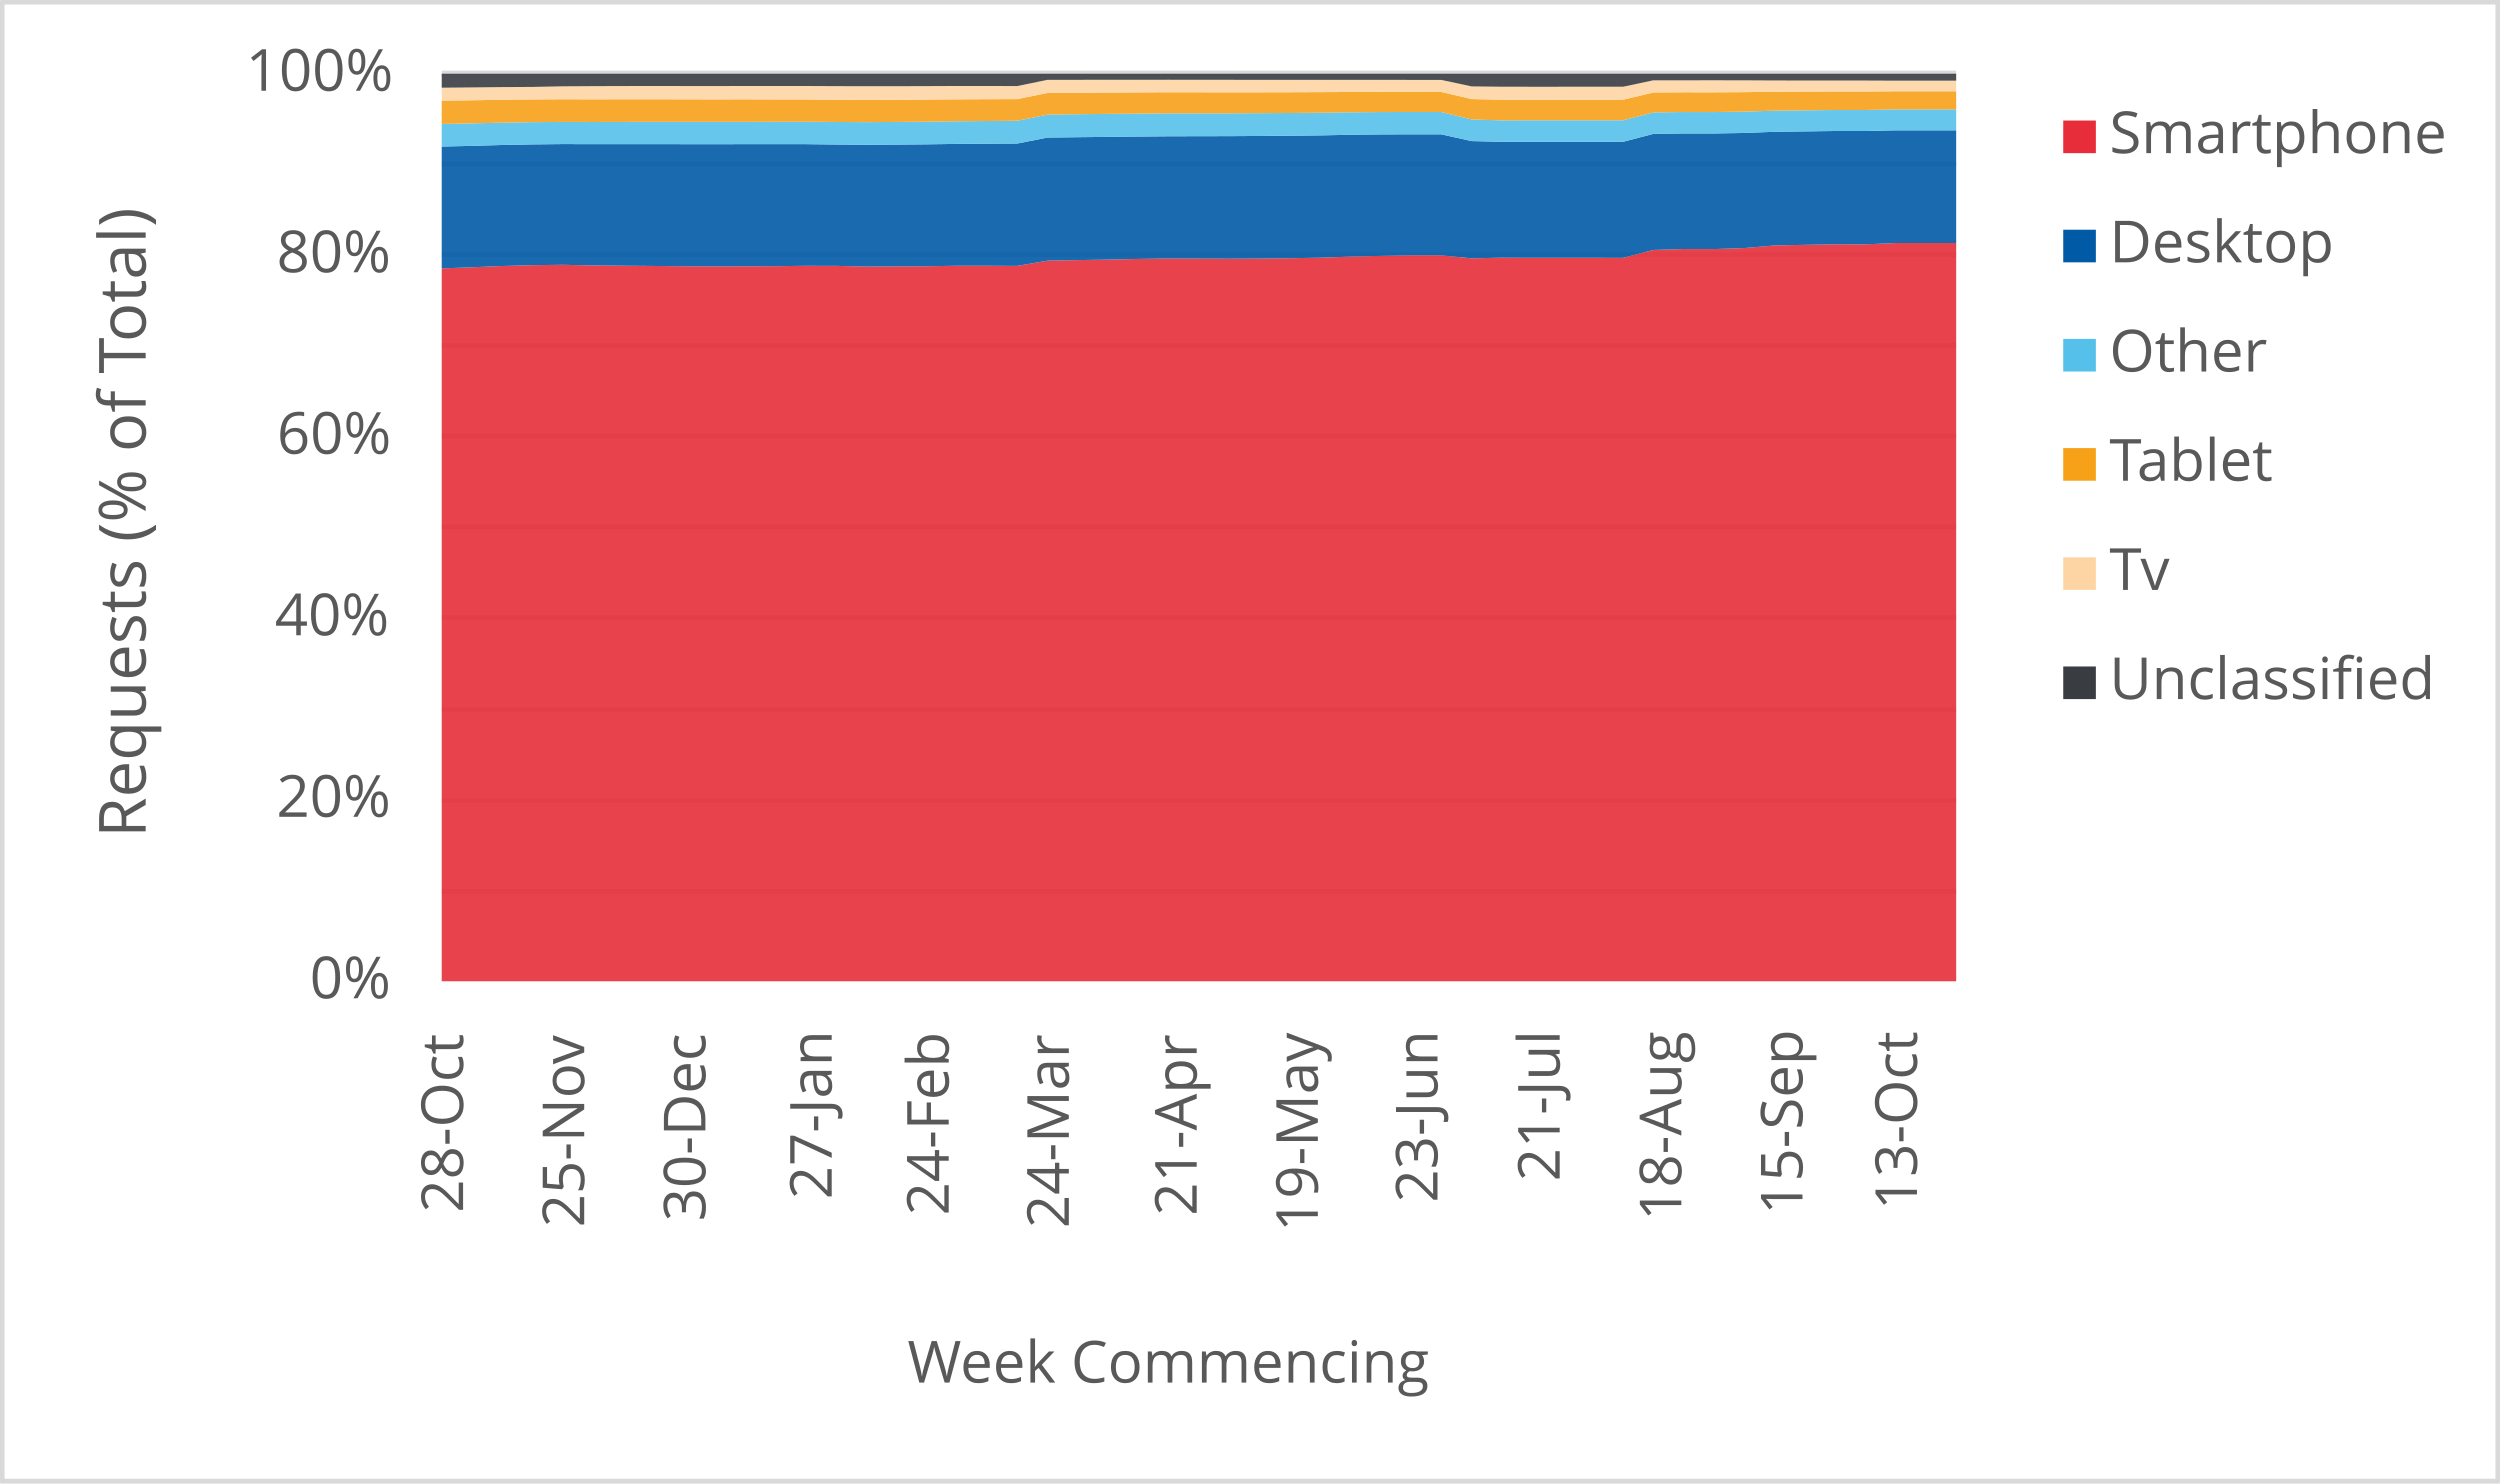
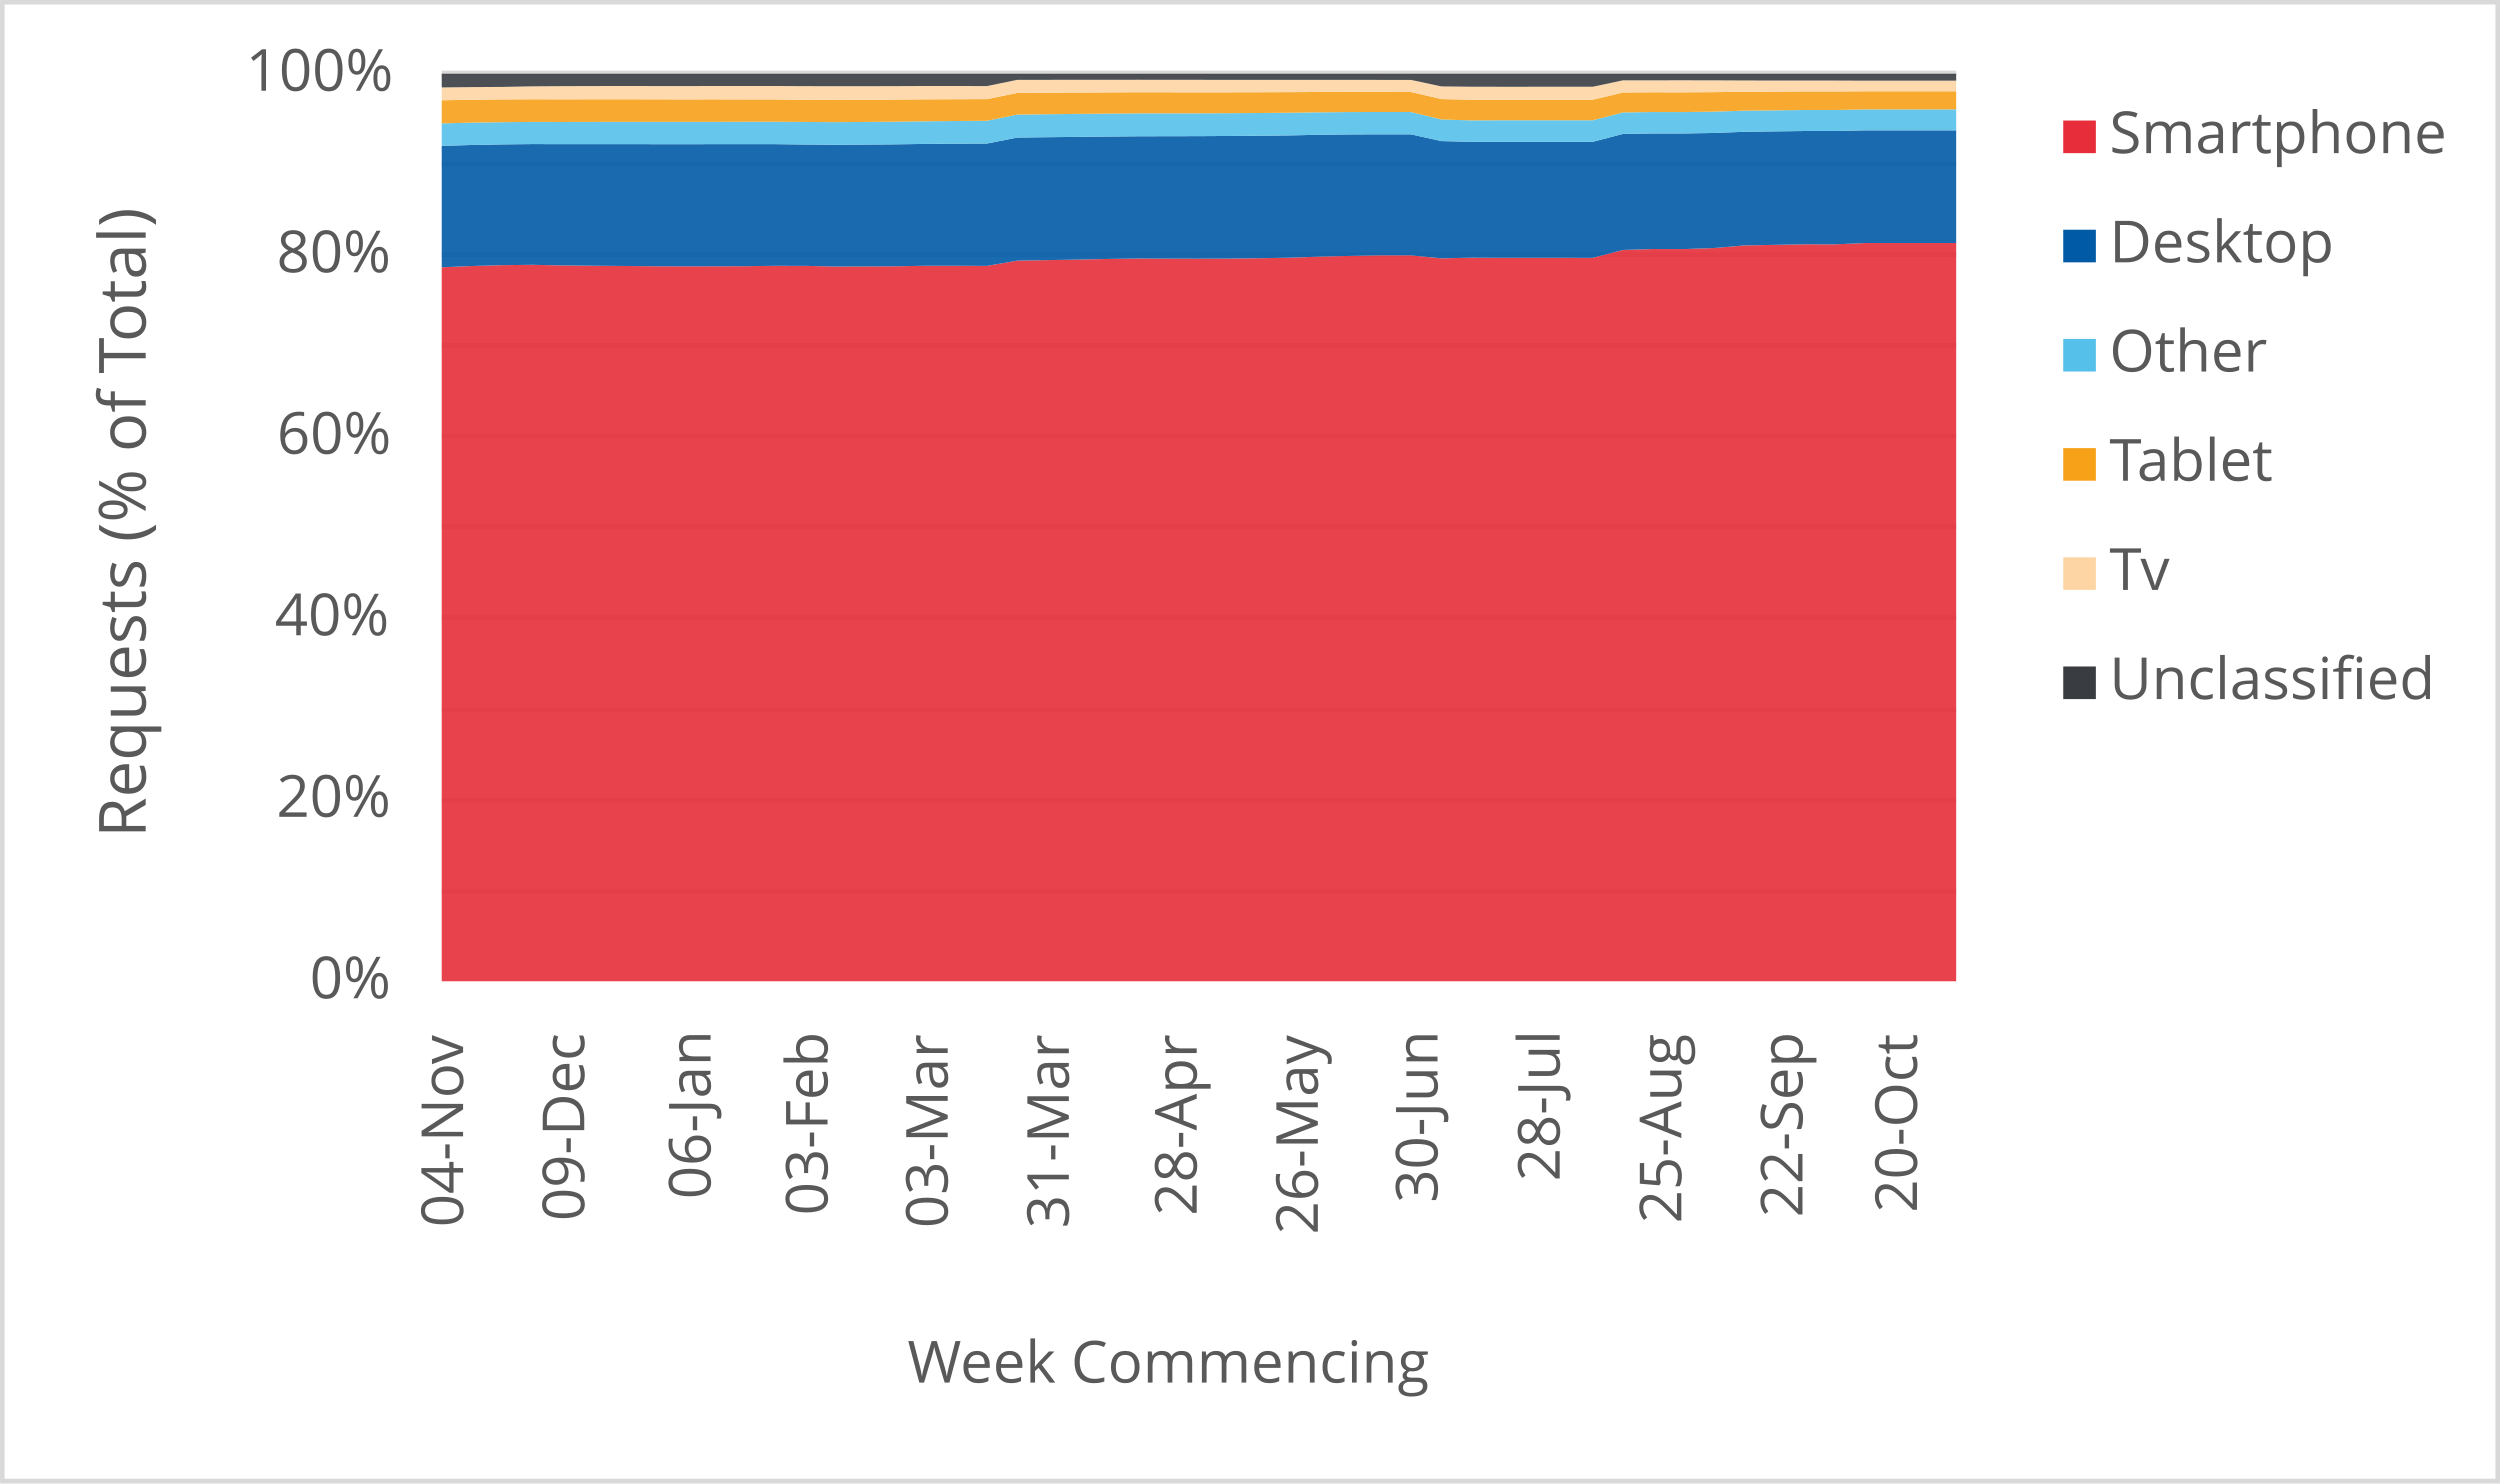
<svg xmlns="http://www.w3.org/2000/svg" width="1763" height="1046" xml:space="preserve" overflow="hidden">
  <defs>
    <clipPath id="clip0">
      <rect x="2917" y="346" width="1763" height="1046" />
    </clipPath>
  </defs>
  <g clip-path="url(#clip0)" transform="translate(-2917 -346)">
    <rect x="2918" y="347" width="1760" height="1043" fill="#FFFFFF" />
    <g>
      <path d="    M3228.5 974.532 4296.5 974.532    M3228.5 910.53 4296.5 910.53    M3228.5 846.528 4296.5 846.528    M3228.5 781.526 4296.5 781.526    M3228.5 717.524 4296.5 717.524    M3228.5 653.522 4296.5 653.522    M3228.5 589.52 4296.5 589.52    M3228.5 525.517 4296.5 525.517    M3228.5 461.515 4296.5 461.515    M3228.5 397.5 4296.5 397.5" stroke="#D9D9D9" stroke-width="3.438" stroke-linejoin="round" stroke-miterlimit="10" fill="none" />
    </g>
    <g>
      <path d="M 1038.5 4296.5 1038.5" stroke="#D9D9D9" stroke-width="3.438" stroke-linejoin="round" stroke-miterlimit="10" fill="none" fill-rule="evenodd" />
    </g>
    <g>
-       <text fill="#595959" font-family="Verdana,Open Sans,DejaVu Sans,sans-serif" font-weight="400" font-size="41" transform="matrix(6.12323e-17 -1 1 6.12323e-17 3243.565 1201.14)">28-Oct</text>
+       <text fill="#595959" font-family="Verdana,Open Sans,DejaVu Sans,sans-serif" font-weight="400" font-size="41" transform="matrix(6.12323e-17 -1 1 6.12323e-17 3243.565 1211.43)">04-Nov</text>
    </g>
    <g>
-       <text fill="#595959" font-family="Verdana,Open Sans,DejaVu Sans,sans-serif" font-weight="400" font-size="41" transform="matrix(6.12323e-17 -1 1 6.12323e-17 3328.985 1211.47)">25-Nov</text>
+       <text fill="#595959" font-family="Verdana,Open Sans,DejaVu Sans,sans-serif" font-weight="400" font-size="41" transform="matrix(6.12323e-17 -1 1 6.12323e-17 3329.005 1207.086)">09-Dec</text>
    </g>
    <g>
-       <text fill="#595959" font-family="Verdana,Open Sans,DejaVu Sans,sans-serif" font-weight="400" font-size="41" transform="matrix(6.12323e-17 -1 1 6.12323e-17 3414.445 1207.246)">30-Dec</text>
+       <text fill="#595959" font-family="Verdana,Open Sans,DejaVu Sans,sans-serif" font-weight="400" font-size="41" transform="matrix(6.12323e-17 -1 1 6.12323e-17 3418.098 1191.651)">06-Jan</text>
    </g>
    <g>
-       <text fill="#595959" font-family="Verdana,Open Sans,DejaVu Sans,sans-serif" font-weight="400" font-size="41" transform="matrix(6.12323e-17 -1 1 6.12323e-17 3503.518 1191.691)">27-Jan</text>
+       <text fill="#595959" font-family="Verdana,Open Sans,DejaVu Sans,sans-serif" font-weight="400" font-size="41" transform="matrix(6.12323e-17 -1 1 6.12323e-17 3500.595 1203.042)">03-Feb</text>
    </g>
    <g>
-       <text fill="#595959" font-family="Verdana,Open Sans,DejaVu Sans,sans-serif" font-weight="400" font-size="41" transform="matrix(6.12323e-17 -1 1 6.12323e-17 3586.035 1203.082)">24-Feb</text>
+       <text fill="#595959" font-family="Verdana,Open Sans,DejaVu Sans,sans-serif" font-weight="400" font-size="41" transform="matrix(6.12323e-17 -1 1 6.12323e-17 3585.325 1212.011)">03-Mar</text>
    </g>
    <g>
-       <text fill="#595959" font-family="Verdana,Open Sans,DejaVu Sans,sans-serif" font-weight="400" font-size="41" transform="matrix(6.12323e-17 -1 1 6.12323e-17 3670.745 1212.051)">24-Mar</text>
+       <text fill="#595959" font-family="Verdana,Open Sans,DejaVu Sans,sans-serif" font-weight="400" font-size="41" transform="matrix(6.12323e-17 -1 1 6.12323e-17 3670.745 1212.171)">31-Mar</text>
    </g>
    <g>
-       <text fill="#595959" font-family="Verdana,Open Sans,DejaVu Sans,sans-serif" font-weight="400" font-size="41" transform="matrix(6.12323e-17 -1 1 6.12323e-17 3760.909 1203.302)">21-Apr</text>
+       <text fill="#595959" font-family="Verdana,Open Sans,DejaVu Sans,sans-serif" font-weight="400" font-size="41" transform="matrix(6.12323e-17 -1 1 6.12323e-17 3760.909 1203.302)">28-Apr</text>
    </g>
    <g>
-       <text fill="#595959" font-family="Verdana,Open Sans,DejaVu Sans,sans-serif" font-weight="400" font-size="41" transform="matrix(6.12323e-17 -1 1 6.12323e-17 3846.349 1214.753)">19-May</text>
+       <text fill="#595959" font-family="Verdana,Open Sans,DejaVu Sans,sans-serif" font-weight="400" font-size="41" transform="matrix(6.12323e-17 -1 1 6.12323e-17 3846.349 1216.515)">26-May</text>
    </g>
    <g>
-       <text fill="#595959" font-family="Verdana,Open Sans,DejaVu Sans,sans-serif" font-weight="400" font-size="41" transform="matrix(6.12323e-17 -1 1 6.12323e-17 3930.718 1194.053)">23-Jun</text>
+       <text fill="#595959" font-family="Verdana,Open Sans,DejaVu Sans,sans-serif" font-weight="400" font-size="41" transform="matrix(6.12323e-17 -1 1 6.12323e-17 3930.738 1194.173)">30-Jun</text>
    </g>
    <g>
-       <text fill="#595959" font-family="Verdana,Open Sans,DejaVu Sans,sans-serif" font-weight="400" font-size="41" transform="matrix(6.12323e-17 -1 1 6.12323e-17 4016.889 1179.039)">21-Jul</text>
+       <text fill="#595959" font-family="Verdana,Open Sans,DejaVu Sans,sans-serif" font-weight="400" font-size="41" transform="matrix(6.12323e-17 -1 1 6.12323e-17 4016.889 1179.039)">28-Jul</text>
    </g>
    <g>
-       <text fill="#595959" font-family="Verdana,Open Sans,DejaVu Sans,sans-serif" font-weight="400" font-size="41" transform="matrix(6.12323e-17 -1 1 6.12323e-17 4102.669 1206.906)">18-Aug</text>
+       <text fill="#595959" font-family="Verdana,Open Sans,DejaVu Sans,sans-serif" font-weight="400" font-size="41" transform="matrix(6.12323e-17 -1 1 6.12323e-17 4102.669 1208.667)">25-Aug</text>
    </g>
    <g>
-       <text fill="#595959" font-family="Verdana,Open Sans,DejaVu Sans,sans-serif" font-weight="400" font-size="41" transform="matrix(6.12323e-17 -1 1 6.12323e-17 4188.109 1202.662)">15-Sep</text>
+       <text fill="#595959" font-family="Verdana,Open Sans,DejaVu Sans,sans-serif" font-weight="400" font-size="41" transform="matrix(6.12323e-17 -1 1 6.12323e-17 4188.109 1204.423)">22-Sep</text>
    </g>
    <g>
-       <text fill="#595959" font-family="Verdana,Open Sans,DejaVu Sans,sans-serif" font-weight="400" font-size="41" transform="matrix(6.12323e-17 -1 1 6.12323e-17 4268.845 1199.378)">13-Oct</text>
+       <text fill="#595959" font-family="Verdana,Open Sans,DejaVu Sans,sans-serif" font-weight="400" font-size="41" transform="matrix(6.12323e-17 -1 1 6.12323e-17 4268.845 1201.14)">20-Oct</text>
    </g>
    <g>
      <text fill="#595959" font-family="Verdana,Open Sans,DejaVu Sans,sans-serif" font-weight="400" font-size="41" transform="matrix(1 0 0 1 3135.448 1050)">0%</text>
    </g>
    <g>
      <text fill="#595959" font-family="Verdana,Open Sans,DejaVu Sans,sans-serif" font-weight="400" font-size="41" transform="matrix(1 0 0 1 3111.965 922)">20%</text>
    </g>
    <g>
      <text fill="#595959" font-family="Verdana,Open Sans,DejaVu Sans,sans-serif" font-weight="400" font-size="41" transform="matrix(1 0 0 1 3110.824 794)">40%</text>
    </g>
    <g>
      <text fill="#595959" font-family="Verdana,Open Sans,DejaVu Sans,sans-serif" font-weight="400" font-size="41" transform="matrix(1 0 0 1 3112.306 666)">60%</text>
    </g>
    <g>
      <text fill="#595959" font-family="Verdana,Open Sans,DejaVu Sans,sans-serif" font-weight="400" font-size="41" transform="matrix(1 0 0 1 3112.045 538)">80%</text>
    </g>
    <g>
      <text fill="#595959" font-family="Verdana,Open Sans,DejaVu Sans,sans-serif" font-weight="400" font-size="41" transform="matrix(1 0 0 1 3090.284 410)">100%</text>
    </g>
    <g>
      <text fill="#595959" font-family="Verdana,Open Sans,DejaVu Sans,sans-serif" font-weight="400" font-size="41" transform="matrix(1 0 0 1 3556.971 1321)">Week Commencing</text>
    </g>
    <g>
      <text fill="#595959" font-family="Verdana,Open Sans,DejaVu Sans,sans-serif" font-weight="400" font-size="46" transform="matrix(6.12323e-17 -1 1 6.12323e-17 3019.73 936.7666)">Requests (% of Total)</text>
    </g>
    <rect x="2918.5" y="347.5" width="1760" height="1043" stroke="#D9D9D9" stroke-width="3.438" stroke-linejoin="round" stroke-miterlimit="10" fill="none" />
    <g>
-       <path d="M3228.5 1038 3249.86 1038 3271.22 1038 3292.58 1038 3313.94 1038 3335.3 1038 3356.66 1038 3378.02 1038 3399.38 1038 3420.74 1038 3442.1 1038 3463.46 1038 3484.82 1038 3506.18 1038 3527.54 1038 3548.9 1038 3570.26 1038 3591.62 1038 3612.98 1038 3634.34 1038 3655.7 1038 3677.06 1038 3698.42 1038 3719.78 1038 3741.14 1038 3762.5 1038 3783.86 1038 3805.22 1038 3826.58 1038 3847.94 1038 3869.3 1038 3890.66 1038 3912.02 1038 3933.38 1038 3954.74 1038 3976.1 1038 3997.46 1038 4018.82 1038 4040.18 1038 4061.54 1038 4082.9 1038 4104.26 1038 4125.62 1038 4146.98 1038 4168.34 1038 4189.7 1038 4211.06 1038 4232.42 1038 4253.78 1038 4275.14 1038 4296.5 1038 4296.5 517.373 4275.14 517.38 4253.78 517.375 4232.42 518.285 4211.06 518.279 4189.7 518.667 4168.34 519.093 4146.98 520.905 4125.62 521.632 4104.26 521.618 4082.9 522.268 4061.54 527.835 4040.18 527.818 4018.82 527.817 3997.46 527.82 3976.1 527.719 3954.74 528.175 3933.38 526.074 3912.02 526.069 3890.66 526.452 3869.3 526.967 3847.94 527.734 3826.58 528.092 3805.22 528.364 3783.86 528.447 3762.5 528.382 3741.14 528.321 3719.78 528.604 3698.42 529.072 3677.06 529.421 3655.7 529.807 3634.34 533.506 3612.98 533.403 3591.62 533.402 3570.26 533.776 3548.9 533.896 3527.54 533.957 3506.18 533.484 3484.82 533.453 3463.46 533.723 3442.1 533.785 3420.74 533.829 3399.38 533.75 3378.02 533.558 3356.66 533.379 3335.3 533.184 3313.94 532.739 3292.58 532.995 3271.22 533.588 3249.86 534.489 3228.5 535.265 3228.5 1038Z" fill="#e62d39" opacity="0.9" />
+       <path d="M3228.5 1038 3249.86 1038 3271.22 1038 3292.58 1038 3313.94 1038 3335.3 1038 3356.66 1038 3378.02 1038 3399.38 1038 3420.74 1038 3442.1 1038 3463.46 1038 3484.82 1038 3506.18 1038 3527.54 1038 3548.9 1038 3570.26 1038 3591.62 1038 3612.98 1038 3634.34 1038 3655.7 1038 3677.06 1038 3698.42 1038 3719.78 1038 3741.14 1038 3762.5 1038 3783.86 1038 3805.22 1038 3826.58 1038 3847.94 1038 3869.3 1038 3890.66 1038 3912.02 1038 3933.38 1038 3954.74 1038 3976.1 1038 3997.46 1038 4018.82 1038 4040.18 1038 4061.54 1038 4082.9 1038 4104.26 1038 4125.62 1038 4146.98 1038 4168.34 1038 4189.7 1038 4211.06 1038 4232.42 1038 4253.78 1038 4275.14 1038 4296.5 1038 4296.5 517.354 4275.14 517.373 4253.78 517.38 4232.42 517.375 4211.06 518.285 4189.7 518.279 4168.34 518.667 4146.98 519.093 4125.62 520.905 4104.26 521.632 4082.9 521.618 4061.54 522.268 4040.18 527.835 4018.82 527.818 3997.46 527.817 3976.1 527.82 3954.74 527.719 3933.38 528.175 3912.02 526.074 3890.66 526.069 3869.3 526.452 3847.94 526.967 3826.58 527.734 3805.22 528.092 3783.86 528.364 3762.5 528.447 3741.14 528.382 3719.78 528.321 3698.42 528.604 3677.06 529.072 3655.7 529.421 3634.34 529.807 3612.98 533.506 3591.62 533.403 3570.26 533.402 3548.9 533.776 3527.54 533.896 3506.18 533.957 3484.82 533.484 3463.46 533.453 3442.1 533.723 3420.74 533.785 3399.38 533.829 3378.02 533.75 3356.66 533.558 3335.3 533.379 3313.94 533.184 3292.58 532.739 3271.22 532.995 3249.86 533.588 3228.5 534.489 3228.5 1038Z" fill="#e62d39" opacity="0.9" />
    </g>
    <g>
-       <path d="M3228.5 535.265 3249.86 534.489 3271.22 533.588 3292.58 532.995 3313.94 532.739 3335.3 533.184 3356.66 533.379 3378.02 533.558 3399.38 533.75 3420.74 533.829 3442.1 533.785 3463.46 533.723 3484.82 533.453 3506.18 533.484 3527.54 533.957 3548.9 533.896 3570.26 533.776 3591.62 533.402 3612.98 533.403 3634.34 533.506 3655.7 529.807 3677.06 529.421 3698.42 529.072 3719.78 528.604 3741.14 528.321 3762.5 528.382 3783.86 528.447 3805.22 528.364 3826.58 528.092 3847.94 527.734 3869.3 526.967 3890.66 526.452 3912.02 526.069 3933.38 526.074 3954.74 528.175 3976.1 527.719 3997.46 527.82 4018.82 527.817 4040.18 527.818 4061.54 527.835 4082.9 522.268 4104.26 521.618 4125.62 521.632 4146.98 520.905 4168.34 519.093 4189.7 518.667 4211.06 518.279 4232.42 518.285 4253.78 517.375 4275.14 517.38 4296.5 517.373 4296.5 437.926 4275.14 437.909 4253.78 437.907 4232.42 438.382 4211.06 438.381 4189.7 438.658 4168.34 438.939 4146.98 439.768 4125.62 440.122 4104.26 440.103 4082.9 440.432 4061.54 446.005 4040.18 445.994 4018.82 445.991 3997.46 445.985 3976.1 446 3954.74 445.49 3933.38 440.732 3912.02 440.71 3890.66 440.798 3869.3 441.027 3847.94 441.481 3826.58 441.715 3805.22 441.874 3783.86 442.005 3762.5 442.054 3741.14 442.1 3719.78 442.291 3698.42 442.518 3677.06 442.754 3655.7 443.004 3634.34 447.227 3612.98 447.337 3591.62 447.478 3570.26 447.781 3548.9 447.974 3527.54 448.117 3506.18 447.907 3484.82 447.651 3463.46 447.637 3442.1 447.655 3420.74 447.685 3399.38 447.673 3378.02 447.627 3356.66 447.632 3335.3 447.657 3313.94 447.598 3292.58 447.824 3271.22 448.234 3249.86 448.86 3228.5 449.345 3228.5 535.265Z" fill="#005aa6" opacity="0.9" />
+       <path d="M3228.5 534.489 3249.86 533.588 3271.22 532.995 3292.58 532.739 3313.94 533.184 3335.3 533.379 3356.66 533.558 3378.02 533.75 3399.38 533.829 3420.74 533.785 3442.1 533.723 3463.46 533.453 3484.82 533.484 3506.18 533.957 3527.54 533.896 3548.9 533.776 3570.26 533.402 3591.62 533.403 3612.98 533.506 3634.34 529.807 3655.7 529.421 3677.06 529.072 3698.42 528.604 3719.78 528.321 3741.14 528.382 3762.5 528.447 3783.86 528.364 3805.22 528.092 3826.58 527.734 3847.94 526.967 3869.3 526.452 3890.66 526.069 3912.02 526.074 3933.38 528.175 3954.74 527.719 3976.1 527.82 3997.46 527.817 4018.82 527.818 4040.18 527.835 4061.54 522.268 4082.9 521.618 4104.26 521.632 4125.62 520.905 4146.98 519.093 4168.34 518.667 4189.7 518.279 4211.06 518.285 4232.42 517.375 4253.78 517.38 4275.14 517.373 4296.5 517.354 4296.5 437.922 4275.14 437.926 4253.78 437.909 4232.42 437.907 4211.06 438.382 4189.7 438.381 4168.34 438.658 4146.98 438.939 4125.62 439.768 4104.26 440.122 4082.9 440.103 4061.54 440.432 4040.18 446.005 4018.82 445.994 3997.46 445.991 3976.1 445.985 3954.74 446 3933.38 445.49 3912.02 440.732 3890.66 440.71 3869.3 440.798 3847.94 441.027 3826.58 441.481 3805.22 441.715 3783.86 441.874 3762.5 442.005 3741.14 442.054 3719.78 442.1 3698.42 442.291 3677.06 442.518 3655.7 442.754 3634.34 443.004 3612.98 447.227 3591.62 447.337 3570.26 447.478 3548.9 447.781 3527.54 447.974 3506.18 448.117 3484.82 447.907 3463.46 447.651 3442.1 447.637 3420.74 447.655 3399.38 447.685 3378.02 447.673 3356.66 447.627 3335.3 447.632 3313.94 447.657 3292.58 447.598 3271.22 447.824 3249.86 448.234 3228.5 448.86 3228.5 534.489Z" fill="#005aa6" opacity="0.9" />
    </g>
    <g>
-       <path d="M3228.5 449.345 3249.86 448.86 3271.22 448.234 3292.58 447.824 3313.94 447.598 3335.3 447.657 3356.66 447.632 3378.02 447.627 3399.38 447.673 3420.74 447.685 3442.1 447.655 3463.46 447.637 3484.82 447.651 3506.18 447.907 3527.54 448.117 3548.9 447.974 3570.26 447.781 3591.62 447.478 3612.98 447.337 3634.34 447.227 3655.7 443.004 3677.06 442.754 3698.42 442.518 3719.78 442.291 3741.14 442.1 3762.5 442.054 3783.86 442.005 3805.22 441.874 3826.58 441.715 3847.94 441.481 3869.3 441.027 3890.66 440.798 3912.02 440.71 3933.38 440.732 3954.74 445.49 3976.1 446 3997.46 445.985 4018.82 445.991 4040.18 445.994 4061.54 446.005 4082.9 440.432 4104.26 440.103 4125.62 440.122 4146.98 439.768 4168.34 438.939 4189.7 438.658 4211.06 438.381 4232.42 438.382 4253.78 437.907 4275.14 437.909 4296.5 437.926 4296.5 423.168 4275.14 423.147 4253.78 423.146 4232.42 423.565 4211.06 423.566 4189.7 423.811 4168.34 424.056 4146.98 424.718 4125.62 425.024 4104.26 425.004 4082.9 425.285 4061.54 430.827 4040.18 430.818 4018.82 430.814 3997.46 430.807 3976.1 430.902 3954.74 430.231 3933.38 425.002 3912.02 424.977 3890.66 425.026 3869.3 425.206 3847.94 425.499 3826.58 425.687 3805.22 425.812 3783.86 425.91 3762.5 425.927 3741.14 425.944 3719.78 426.114 3698.42 426.312 3677.06 426.552 3655.7 426.813 3634.34 431.169 3612.98 431.34 3591.62 431.525 3570.26 431.817 3548.9 431.994 3527.54 432.133 3506.18 432.004 3484.82 431.847 3463.46 431.866 3442.1 431.932 3420.74 431.96 3399.38 431.956 3378.02 431.941 3356.66 431.967 3335.3 432.02 3313.94 431.975 3292.58 432.156 3271.22 432.475 3249.86 433.008 3228.5 433.391 3228.5 449.345Z" fill="#55c0e9" opacity="0.9" />
+       <path d="M3228.5 448.86 3249.86 448.234 3271.22 447.824 3292.58 447.598 3313.94 447.657 3335.3 447.632 3356.66 447.627 3378.02 447.673 3399.38 447.685 3420.74 447.655 3442.1 447.637 3463.46 447.651 3484.82 447.907 3506.18 448.117 3527.54 447.974 3548.9 447.781 3570.26 447.478 3591.62 447.337 3612.98 447.227 3634.34 443.004 3655.7 442.754 3677.06 442.518 3698.42 442.291 3719.78 442.1 3741.14 442.054 3762.5 442.005 3783.86 441.874 3805.22 441.715 3826.58 441.481 3847.94 441.027 3869.3 440.798 3890.66 440.71 3912.02 440.732 3933.38 445.49 3954.74 446 3976.1 445.985 3997.46 445.991 4018.82 445.994 4040.18 446.005 4061.54 440.432 4082.9 440.103 4104.26 440.122 4125.62 439.768 4146.98 438.939 4168.34 438.658 4189.7 438.381 4211.06 438.382 4232.42 437.907 4253.78 437.909 4275.14 437.926 4296.5 437.922 4296.5 423.168 4275.14 423.168 4253.78 423.147 4232.42 423.146 4211.06 423.565 4189.7 423.566 4168.34 423.811 4146.98 424.056 4125.62 424.718 4104.26 425.024 4082.9 425.004 4061.54 425.285 4040.18 430.827 4018.82 430.818 3997.46 430.814 3976.1 430.807 3954.74 430.902 3933.38 430.231 3912.02 425.002 3890.66 424.977 3869.3 425.026 3847.94 425.206 3826.58 425.499 3805.22 425.687 3783.86 425.812 3762.5 425.91 3741.14 425.927 3719.78 425.944 3698.42 426.114 3677.06 426.312 3655.7 426.552 3634.34 426.813 3612.98 431.169 3591.62 431.34 3570.26 431.525 3548.9 431.817 3527.54 431.994 3506.18 432.133 3484.82 432.004 3463.46 431.847 3442.1 431.866 3420.74 431.932 3399.38 431.96 3378.02 431.956 3356.66 431.941 3335.3 431.967 3313.94 432.02 3292.58 431.975 3271.22 432.156 3249.86 432.475 3228.5 433.008 3228.5 448.86Z" fill="#55c0e9" opacity="0.9" />
    </g>
    <g>
-       <path d="M3228.5 433.391 3249.86 433.008 3271.22 432.475 3292.58 432.156 3313.94 431.975 3335.3 432.02 3356.66 431.967 3378.02 431.941 3399.38 431.956 3420.74 431.96 3442.1 431.932 3463.46 431.866 3484.82 431.847 3506.18 432.004 3527.54 432.133 3548.9 431.994 3570.26 431.817 3591.62 431.525 3612.98 431.34 3634.34 431.169 3655.7 426.813 3677.06 426.552 3698.42 426.312 3719.78 426.114 3741.14 425.944 3762.5 425.927 3783.86 425.91 3805.22 425.812 3826.58 425.687 3847.94 425.499 3869.3 425.206 3890.66 425.026 3912.02 424.977 3933.38 425.002 3954.74 430.231 3976.1 430.902 3997.46 430.807 4018.82 430.814 4040.18 430.818 4061.54 430.827 4082.9 425.285 4104.26 425.004 4125.62 425.024 4146.98 424.718 4168.34 424.056 4189.7 423.811 4211.06 423.566 4232.42 423.565 4253.78 423.146 4275.14 423.147 4296.5 423.168 4296.5 410.382 4275.14 410.369 4253.78 410.368 4232.42 410.497 4211.06 410.499 4189.7 410.598 4168.34 410.702 4146.98 410.979 4125.62 411.104 4104.26 411.084 4082.9 411.223 4061.54 416.321 4040.18 416.316 4018.82 416.319 3997.46 416.317 3976.1 416.321 3954.74 415.852 3933.38 410.86 3912.02 410.851 3890.66 410.801 3869.3 410.853 3847.94 410.969 3826.58 411.048 3805.22 411.098 3783.86 411.133 3762.5 411.085 3741.14 411.05 3719.78 411.155 3698.42 411.272 3677.06 411.395 3655.7 411.525 3634.34 415.892 3612.98 415.959 3591.62 416.055 3570.26 416.235 3548.9 416.407 3527.54 416.478 3506.18 416.348 3484.82 416.156 3463.46 416.124 3442.1 416.056 3420.74 416.095 3399.38 416.047 3378.02 416 3356.66 416.006 3335.3 416.052 3313.94 415.999 3292.58 416.124 3271.22 416.334 3249.86 416.713 3228.5 416.981 3228.5 433.391Z" fill="#f6a118" opacity="0.9" />
+       <path d="M3228.5 433.008 3249.86 432.475 3271.22 432.156 3292.58 431.975 3313.94 432.02 3335.3 431.967 3356.66 431.941 3378.02 431.956 3399.38 431.96 3420.74 431.932 3442.1 431.866 3463.46 431.847 3484.82 432.004 3506.18 432.133 3527.54 431.994 3548.9 431.817 3570.26 431.525 3591.62 431.34 3612.98 431.169 3634.34 426.813 3655.7 426.552 3677.06 426.312 3698.42 426.114 3719.78 425.944 3741.14 425.927 3762.5 425.91 3783.86 425.812 3805.22 425.687 3826.58 425.499 3847.94 425.206 3869.3 425.026 3890.66 424.977 3912.02 425.002 3933.38 430.231 3954.74 430.902 3976.1 430.807 3997.46 430.814 4018.82 430.818 4040.18 430.827 4061.54 425.285 4082.9 425.004 4104.26 425.024 4125.62 424.718 4146.98 424.056 4168.34 423.811 4189.7 423.566 4211.06 423.565 4232.42 423.146 4253.78 423.147 4275.14 423.168 4296.5 423.168 4296.5 410.383 4275.14 410.382 4253.78 410.369 4232.42 410.368 4211.06 410.497 4189.7 410.499 4168.34 410.598 4146.98 410.702 4125.62 410.979 4104.26 411.104 4082.9 411.084 4061.54 411.223 4040.18 416.321 4018.82 416.316 3997.46 416.319 3976.1 416.317 3954.74 416.321 3933.38 415.852 3912.02 410.86 3890.66 410.851 3869.3 410.801 3847.94 410.853 3826.58 410.969 3805.22 411.048 3783.86 411.098 3762.5 411.133 3741.14 411.085 3719.78 411.05 3698.42 411.155 3677.06 411.272 3655.7 411.395 3634.34 411.525 3612.98 415.892 3591.62 415.959 3570.26 416.055 3548.9 416.235 3527.54 416.407 3506.18 416.478 3484.82 416.348 3463.46 416.156 3442.1 416.124 3420.74 416.056 3399.38 416.095 3378.02 416.047 3356.66 416 3335.3 416.006 3313.94 416.052 3292.58 415.999 3271.22 416.124 3249.86 416.334 3228.5 416.713 3228.5 433.008Z" fill="#f6a118" opacity="0.9" />
    </g>
    <g>
-       <path d="M3228.5 416.981 3249.86 416.713 3271.22 416.334 3292.58 416.124 3313.94 415.999 3335.3 416.052 3356.66 416.006 3378.02 416 3399.38 416.047 3420.74 416.095 3442.1 416.056 3463.46 416.124 3484.82 416.156 3506.18 416.348 3527.54 416.478 3548.9 416.407 3570.26 416.235 3591.62 416.055 3612.98 415.959 3634.34 415.892 3655.7 411.525 3677.06 411.395 3698.42 411.272 3719.78 411.155 3741.14 411.05 3762.5 411.085 3783.86 411.133 3805.22 411.098 3826.58 411.048 3847.94 410.969 3869.3 410.853 3890.66 410.801 3912.02 410.851 3933.38 410.86 3954.74 415.852 3976.1 416.321 3997.46 416.317 4018.82 416.319 4040.18 416.316 4061.54 416.321 4082.9 411.223 4104.26 411.084 4125.62 411.104 4146.98 410.979 4168.34 410.702 4189.7 410.598 4211.06 410.499 4232.42 410.497 4253.78 410.368 4275.14 410.369 4296.5 410.382 4296.5 402.885 4275.14 402.899 4253.78 402.9 4232.42 402.804 4211.06 402.807 4189.7 402.789 4168.34 402.757 4146.98 402.644 4125.62 402.621 4104.26 402.637 4082.9 402.638 4061.54 407.183 4040.18 407.181 4018.82 407.187 3997.46 407.192 3976.1 407.162 3954.74 406.931 3933.38 402.35 3912.02 402.35 3890.66 402.317 3869.3 402.314 3847.94 402.327 3826.58 402.311 3805.22 402.333 3783.86 402.293 3762.5 402.273 3741.14 402.25 3719.78 402.264 3698.42 402.277 3677.06 402.303 3655.7 402.312 3634.34 406.69 3612.98 406.65 3591.62 406.637 3570.26 406.739 3548.9 406.791 3527.54 406.79 3506.18 406.754 3484.82 406.642 3463.46 406.665 3442.1 406.65 3420.74 406.69 3399.38 406.674 3378.02 406.644 3356.66 406.677 3335.3 406.749 3313.94 406.882 3292.58 407.298 3271.22 407.421 3249.86 407.65 3228.5 407.855 3228.5 416.981Z" fill="#fdd5a4" opacity="0.9" />
+       <path d="M3228.5 416.713 3249.86 416.334 3271.22 416.124 3292.58 415.999 3313.94 416.052 3335.3 416.006 3356.66 416 3378.02 416.047 3399.38 416.095 3420.74 416.056 3442.1 416.124 3463.46 416.156 3484.82 416.348 3506.18 416.478 3527.54 416.407 3548.9 416.235 3570.26 416.055 3591.62 415.959 3612.98 415.892 3634.34 411.525 3655.7 411.395 3677.06 411.272 3698.42 411.155 3719.78 411.05 3741.14 411.085 3762.5 411.133 3783.86 411.098 3805.22 411.048 3826.58 410.969 3847.94 410.853 3869.3 410.801 3890.66 410.851 3912.02 410.86 3933.38 415.852 3954.74 416.321 3976.1 416.317 3997.46 416.319 4018.82 416.316 4040.18 416.321 4061.54 411.223 4082.9 411.084 4104.26 411.104 4125.62 410.979 4146.98 410.702 4168.34 410.598 4189.7 410.499 4211.06 410.497 4232.42 410.368 4253.78 410.369 4275.14 410.382 4296.5 410.383 4296.5 402.887 4275.14 402.885 4253.78 402.899 4232.42 402.9 4211.06 402.804 4189.7 402.807 4168.34 402.789 4146.98 402.757 4125.62 402.644 4104.26 402.621 4082.9 402.637 4061.54 402.638 4040.18 407.183 4018.82 407.181 3997.46 407.187 3976.1 407.192 3954.74 407.162 3933.38 406.931 3912.02 402.35 3890.66 402.35 3869.3 402.317 3847.94 402.314 3826.58 402.327 3805.22 402.311 3783.86 402.333 3762.5 402.293 3741.14 402.273 3719.78 402.25 3698.42 402.264 3677.06 402.277 3655.7 402.303 3634.34 402.312 3612.98 406.69 3591.62 406.65 3570.26 406.637 3548.9 406.739 3527.54 406.791 3506.18 406.79 3484.82 406.754 3463.46 406.642 3442.1 406.665 3420.74 406.65 3399.38 406.69 3378.02 406.674 3356.66 406.644 3335.3 406.677 3313.94 406.749 3292.58 406.882 3271.22 407.298 3249.86 407.421 3228.5 407.65 3228.5 416.713Z" fill="#fdd5a4" opacity="0.9" />
    </g>
    <g>
-       <path d="M3228.5 407.855 3249.86 407.65 3271.22 407.421 3292.58 407.298 3313.94 406.882 3335.3 406.749 3356.66 406.677 3378.02 406.644 3399.38 406.674 3420.74 406.69 3442.1 406.65 3463.46 406.665 3484.82 406.642 3506.18 406.754 3527.54 406.79 3548.9 406.791 3570.26 406.739 3591.62 406.637 3612.98 406.65 3634.34 406.69 3655.7 402.312 3677.06 402.303 3698.42 402.277 3719.78 402.264 3741.14 402.25 3762.5 402.273 3783.86 402.293 3805.22 402.333 3826.58 402.311 3847.94 402.327 3869.3 402.314 3890.66 402.317 3912.02 402.35 3933.38 402.35 3954.74 406.931 3976.1 407.162 3997.46 407.192 4018.82 407.187 4040.18 407.181 4061.54 407.183 4082.9 402.638 4104.26 402.637 4125.62 402.621 4146.98 402.644 4168.34 402.757 4189.7 402.789 4211.06 402.807 4232.42 402.804 4253.78 402.9 4275.14 402.899 4296.5 402.885 4296.5 398 4275.14 398 4253.78 398 4232.42 398 4211.06 398 4189.7 398 4168.34 398 4146.98 398 4125.62 398 4104.26 398 4082.9 398 4061.54 398 4040.18 398 4018.82 398 3997.46 398 3976.1 398 3954.74 398 3933.38 398 3912.02 398 3890.66 398 3869.3 398 3847.94 398 3826.58 398 3805.22 398 3783.86 398 3762.5 398 3741.14 398 3719.78 398 3698.42 398 3677.06 398 3655.7 398 3634.34 398 3612.98 398 3591.62 398 3570.26 398 3548.9 398 3527.54 398 3506.18 398 3484.82 398 3463.46 398 3442.1 398 3420.74 398 3399.38 398 3378.02 398 3356.66 398 3335.3 398 3313.94 398 3292.58 398 3271.22 398 3249.86 398 3228.5 398 3228.5 407.855Z" fill="#393d41" opacity="0.9" />
+       <path d="M3228.5 407.65 3249.86 407.421 3271.22 407.298 3292.58 406.882 3313.94 406.749 3335.3 406.677 3356.66 406.644 3378.02 406.674 3399.38 406.69 3420.74 406.65 3442.1 406.665 3463.46 406.642 3484.82 406.754 3506.18 406.79 3527.54 406.791 3548.9 406.739 3570.26 406.637 3591.62 406.65 3612.98 406.69 3634.34 402.312 3655.7 402.303 3677.06 402.277 3698.42 402.264 3719.78 402.25 3741.14 402.273 3762.5 402.293 3783.86 402.333 3805.22 402.311 3826.58 402.327 3847.94 402.314 3869.3 402.317 3890.66 402.35 3912.02 402.35 3933.38 406.931 3954.74 407.162 3976.1 407.192 3997.46 407.187 4018.82 407.181 4040.18 407.183 4061.54 402.638 4082.9 402.637 4104.26 402.621 4125.62 402.644 4146.98 402.757 4168.34 402.789 4189.7 402.807 4211.06 402.804 4232.42 402.9 4253.78 402.899 4275.14 402.885 4296.5 402.887 4296.5 398 4275.14 398 4253.78 398 4232.42 398 4211.06 398 4189.7 398 4168.34 398 4146.98 398 4125.62 398 4104.26 398 4082.9 398 4061.54 398 4040.18 398 4018.82 398 3997.46 398 3976.1 398 3954.74 398 3933.38 398 3912.02 398 3890.66 398 3869.3 398 3847.94 398 3826.58 398 3805.22 398 3783.86 398 3762.5 398 3741.14 398 3719.78 398 3698.42 398 3677.06 398 3655.7 398 3634.34 398 3612.98 398 3591.62 398 3570.26 398 3548.9 398 3527.54 398 3506.18 398 3484.82 398 3463.46 398 3442.1 398 3420.74 398 3399.38 398 3378.02 398 3356.66 398 3335.3 398 3313.94 398 3292.58 398 3271.22 398 3249.86 398 3228.5 398 3228.5 407.65Z" fill="#393d41" opacity="0.9" />
    </g>
    <g>
      <rect x="4372" y="431" width="23" height="23" fill="#e62d39" />
    </g>
    <g>
      <text fill="#595959" font-family="Verdana,Open Sans,DejaVu Sans,sans-serif" font-weight="400" font-size="41" transform="matrix(1 0 0 1 4404.56 454)">Smartphone</text>
    </g>
    <g>
      <rect x="4372" y="508" width="23" height="23" fill="#005aa6" />
    </g>
    <g>
      <text fill="#595959" font-family="Verdana,Open Sans,DejaVu Sans,sans-serif" font-weight="400" font-size="41" transform="matrix(1 0 0 1 4404.56 531)">Desktop</text>
    </g>
    <g>
      <rect x="4372" y="585" width="23" height="23" fill="#55c0e9" />
    </g>
    <g>
      <text fill="#595959" font-family="Verdana,Open Sans,DejaVu Sans,sans-serif" font-weight="400" font-size="41" transform="matrix(1 0 0 1 4404.56 608)">Other</text>
    </g>
    <g>
      <rect x="4372" y="662" width="23" height="23" fill="#f6a118" />
    </g>
    <g>
      <text fill="#595959" font-family="Verdana,Open Sans,DejaVu Sans,sans-serif" font-weight="400" font-size="41" transform="matrix(1 0 0 1 4404.56 685)">Tablet</text>
    </g>
    <g>
      <rect x="4372" y="739" width="23" height="23" fill="#fdd5a4" />
    </g>
    <g>
      <text fill="#595959" font-family="Verdana,Open Sans,DejaVu Sans,sans-serif" font-weight="400" font-size="41" transform="matrix(1 0 0 1 4404.56 762)">Tv</text>
    </g>
    <g>
      <rect x="4372" y="816" width="23" height="23" fill="#393d41" />
    </g>
    <g>
      <text fill="#595959" font-family="Verdana,Open Sans,DejaVu Sans,sans-serif" font-weight="400" font-size="41" transform="matrix(1 0 0 1 4404.56 839)">Unclassified</text>
    </g>
  </g>
</svg>
